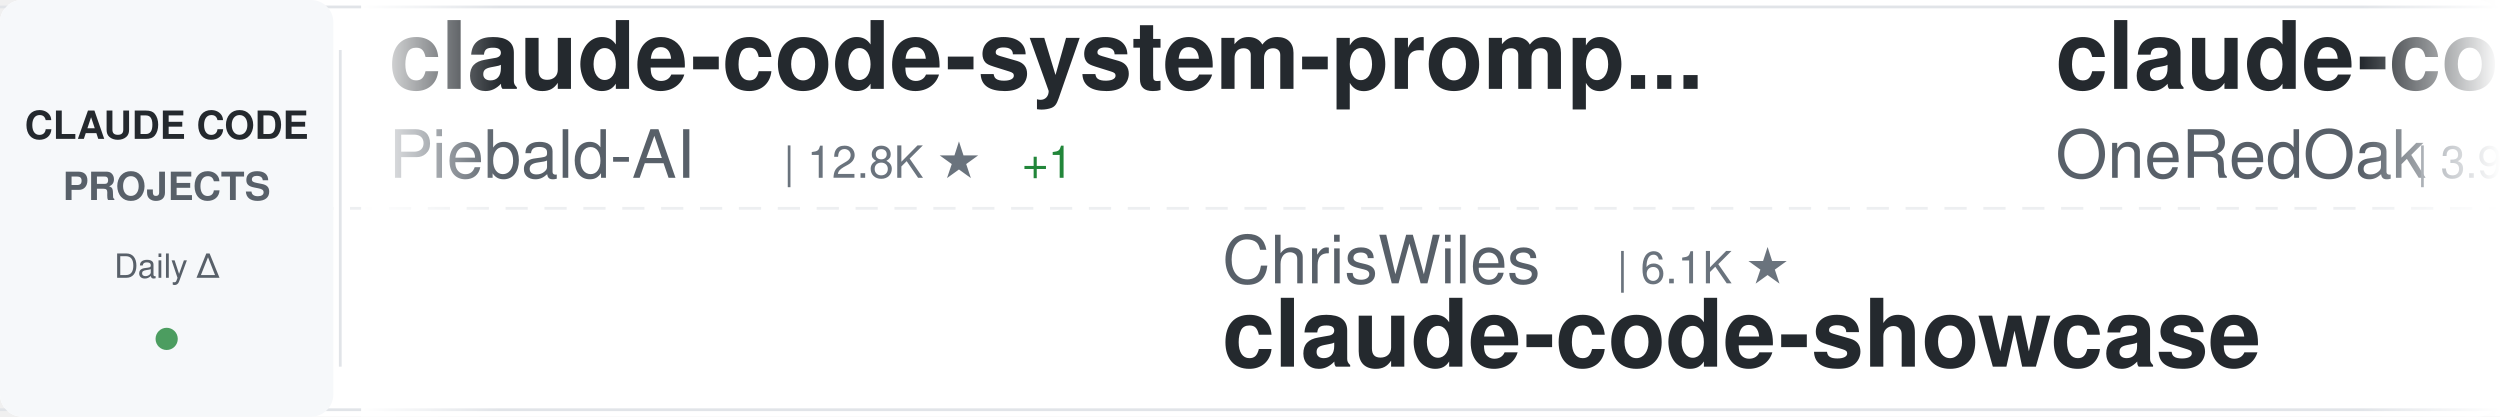
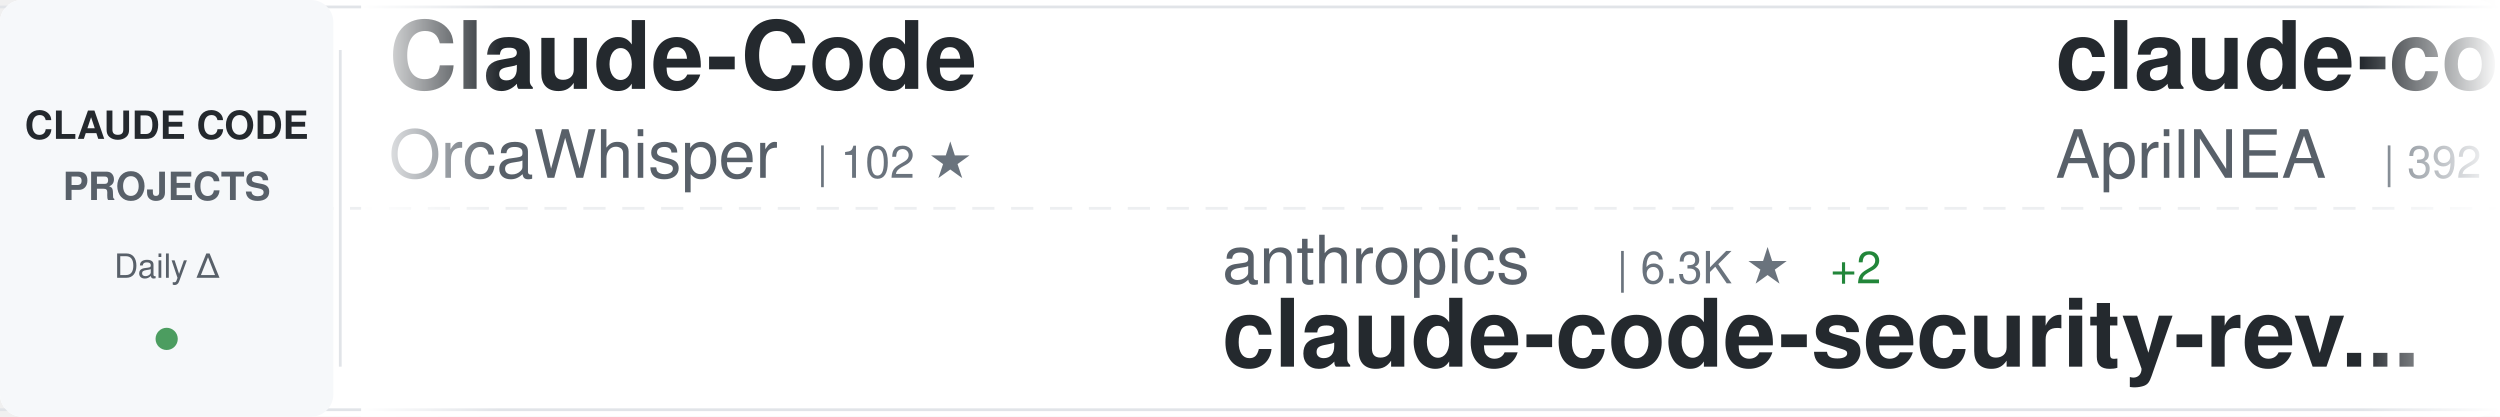
<svg xmlns="http://www.w3.org/2000/svg" width="900" height="150">
  <defs>
    <linearGradient id="awesomeLeftFade" x1="0%" y1="0%" x2="100%" y2="0%">
      <stop offset="0%" style="stop-color:#ffffff;stop-opacity:1" />
      <stop offset="100%" style="stop-color:#ffffff;stop-opacity:0" />
    </linearGradient>
    <linearGradient id="awesomeRightFade" x1="0%" y1="0%" x2="100%" y2="0%">
      <stop offset="0%" style="stop-color:#ffffff;stop-opacity:0" />
      <stop offset="100%" style="stop-color:#ffffff;stop-opacity:1" />
    </linearGradient>
  </defs>
  <rect width="900" height="150" fill="#ffffff" rx="8" />
  <rect x="0" y="2" width="900" height="1" fill="#e1e4e8" />
  <rect x="0" y="147" width="900" height="1" fill="#e1e4e8" />
  <line x1="0" y1="75" x2="900" y2="75" stroke="#e1e4e8" stroke-width="1" stroke-dasharray="8 6" opacity="0.6" />
  <rect x="0" y="0" width="120" height="150" fill="#f6f8fa" rx="8" />
  <text x="60" y="50" font-family="-apple-system, BlinkMacSystemFont, 'Segoe UI', Helvetica, Arial, sans-serif" font-size="14" font-weight="600" fill="#24292e" text-anchor="middle">CLAUDE CODE</text>
  <text x="60" y="72" font-family="-apple-system, BlinkMacSystemFont, 'Segoe UI', Helvetica, Arial, sans-serif" font-size="14" font-weight="600" fill="#586069" text-anchor="middle">PROJECTS</text>
  <text x="60" y="100" font-family="-apple-system, BlinkMacSystemFont, 'Segoe UI', Helvetica, Arial, sans-serif" font-size="12" font-weight="500" fill="#586069" text-anchor="middle">Daily Δ</text>
  <circle cx="60" cy="122" r="4" fill="#22863a" opacity="0.8" />
  <rect x="122" y="18" width="1" height="114" fill="#e1e4e8" />
  <clipPath id="awesomeTickerClip">
    <rect x="130" y="0" width="770" height="150" />
  </clipPath>
  <g clip-path="url(#awesomeTickerClip)">
    <g id="awesomeTickerItems">
      <animateTransform attributeName="transform" attributeType="XML" type="translate" from="0 0" to="-3000 0" dur="54s" repeatCount="indefinite" />
      <g transform="translate(0, 0)">
-         <text x="140" y="32" font-family="-apple-system, BlinkMacSystemFont, 'Segoe UI', Helvetica, Arial, sans-serif" font-size="34" font-weight="600" fill="#24292e">claude-code-system-promp...</text>
-         <text x="140" y="64" font-family="-apple-system, BlinkMacSystemFont, 'Segoe UI', Helvetica, Arial, sans-serif" font-size="24" font-weight="400" fill="#586069">Piebald-AI</text>
-         <text x="282" y="64" font-family="-apple-system, BlinkMacSystemFont, 'Segoe UI', Helvetica, Arial, sans-serif" font-size="16" font-weight="500" fill="#6a737d">| 12.8K ★</text>
-         <text x="368" y="64" font-family="-apple-system, BlinkMacSystemFont, 'Segoe UI', Helvetica, Arial, sans-serif" font-size="16" font-weight="500" fill="#22863a"> +1</text>
+         <text x="140" y="32" font-family="-apple-system, BlinkMacSystemFont, 'Segoe UI', Helvetica, Arial, sans-serif" font-size="34" font-weight="600" fill="#24292e">Claude-Code</text>
+         <text x="140" y="64" font-family="-apple-system, BlinkMacSystemFont, 'Segoe UI', Helvetica, Arial, sans-serif" font-size="24" font-weight="400" fill="#586069">OrcaWhisper</text>
+         <text x="294" y="64" font-family="-apple-system, BlinkMacSystemFont, 'Segoe UI', Helvetica, Arial, sans-serif" font-size="16" font-weight="500" fill="#6a737d">| 102 ★</text>
      </g>
      <g transform="translate(300, 0)">
-         <text x="140" y="102" font-family="-apple-system, BlinkMacSystemFont, 'Segoe UI', Helvetica, Arial, sans-serif" font-size="24" font-weight="400" fill="#586069">ChrisWiles</text>
-         <text x="282" y="102" font-family="-apple-system, BlinkMacSystemFont, 'Segoe UI', Helvetica, Arial, sans-serif" font-size="16" font-weight="500" fill="#6a737d">| 6.1K ★</text>
-         <text x="140" y="132" font-family="-apple-system, BlinkMacSystemFont, 'Segoe UI', Helvetica, Arial, sans-serif" font-size="34" font-weight="600" fill="#24292e">claude-code-showcase</text>
+         <text x="140" y="102" font-family="-apple-system, BlinkMacSystemFont, 'Segoe UI', Helvetica, Arial, sans-serif" font-size="24" font-weight="400" fill="#586069">anthropics</text>
+         <text x="282" y="102" font-family="-apple-system, BlinkMacSystemFont, 'Segoe UI', Helvetica, Arial, sans-serif" font-size="16" font-weight="500" fill="#6a737d">| 6.3K ★</text>
+         <text x="359" y="102" font-family="-apple-system, BlinkMacSystemFont, 'Segoe UI', Helvetica, Arial, sans-serif" font-size="16" font-weight="500" fill="#22863a"> +2</text>
+         <text x="140" y="132" font-family="-apple-system, BlinkMacSystemFont, 'Segoe UI', Helvetica, Arial, sans-serif" font-size="34" font-weight="600" fill="#24292e">claude-code-security-rev...</text>
      </g>
      <g transform="translate(600, 0)">
-         <text x="140" y="32" font-family="-apple-system, BlinkMacSystemFont, 'Segoe UI', Helvetica, Arial, sans-serif" font-size="34" font-weight="600" fill="#24292e">claude-code-workflows</text>
-         <text x="140" y="64" font-family="-apple-system, BlinkMacSystemFont, 'Segoe UI', Helvetica, Arial, sans-serif" font-size="24" font-weight="400" fill="#586069">OneRedOak</text>
-         <text x="270" y="64" font-family="-apple-system, BlinkMacSystemFont, 'Segoe UI', Helvetica, Arial, sans-serif" font-size="16" font-weight="500" fill="#6a737d">| 3.9K ★</text>
-         <text x="347" y="64" font-family="-apple-system, BlinkMacSystemFont, 'Segoe UI', Helvetica, Arial, sans-serif" font-size="16" font-weight="500" fill="#cb2431"> -1</text>
+         <text x="140" y="32" font-family="-apple-system, BlinkMacSystemFont, 'Segoe UI', Helvetica, Arial, sans-serif" font-size="34" font-weight="600" fill="#24292e">claude-code-source</text>
+         <text x="140" y="64" font-family="-apple-system, BlinkMacSystemFont, 'Segoe UI', Helvetica, Arial, sans-serif" font-size="24" font-weight="400" fill="#586069">AprilNEA</text>
+         <text x="258" y="64" font-family="-apple-system, BlinkMacSystemFont, 'Segoe UI', Helvetica, Arial, sans-serif" font-size="16" font-weight="500" fill="#6a737d">| 392 ★</text>
      </g>
      <g transform="translate(900, 0)">
-         <text x="140" y="102" font-family="-apple-system, BlinkMacSystemFont, 'Segoe UI', Helvetica, Arial, sans-serif" font-size="24" font-weight="400" fill="#586069">anthropics</text>
-         <text x="282" y="102" font-family="-apple-system, BlinkMacSystemFont, 'Segoe UI', Helvetica, Arial, sans-serif" font-size="16" font-weight="500" fill="#6a737d">| 995 ★</text>
-         <text x="350" y="102" font-family="-apple-system, BlinkMacSystemFont, 'Segoe UI', Helvetica, Arial, sans-serif" font-size="16" font-weight="500" fill="#22863a"> +1</text>
-         <text x="140" y="132" font-family="-apple-system, BlinkMacSystemFont, 'Segoe UI', Helvetica, Arial, sans-serif" font-size="34" font-weight="600" fill="#24292e">claude-code-base-action</text>
+         <text x="140" y="102" font-family="-apple-system, BlinkMacSystemFont, 'Segoe UI', Helvetica, Arial, sans-serif" font-size="24" font-weight="400" fill="#586069">nicedreamzapp</text>
+         <text x="318" y="102" font-family="-apple-system, BlinkMacSystemFont, 'Segoe UI', Helvetica, Arial, sans-serif" font-size="16" font-weight="500" fill="#6a737d">| 3.3K ★</text>
+         <text x="140" y="132" font-family="-apple-system, BlinkMacSystemFont, 'Segoe UI', Helvetica, Arial, sans-serif" font-size="34" font-weight="600" fill="#24292e">claude-code-local</text>
      </g>
      <g transform="translate(1200, 0)">
-         <text x="140" y="32" font-family="-apple-system, BlinkMacSystemFont, 'Segoe UI', Helvetica, Arial, sans-serif" font-size="34" font-weight="600" fill="#24292e">claude-code-rev</text>
-         <text x="140" y="64" font-family="-apple-system, BlinkMacSystemFont, 'Segoe UI', Helvetica, Arial, sans-serif" font-size="24" font-weight="400" fill="#586069">oboard</text>
-         <text x="234" y="64" font-family="-apple-system, BlinkMacSystemFont, 'Segoe UI', Helvetica, Arial, sans-serif" font-size="16" font-weight="500" fill="#6a737d">| 3.3K ★</text>
+         <text x="140" y="32" font-family="-apple-system, BlinkMacSystemFont, 'Segoe UI', Helvetica, Arial, sans-serif" font-size="34" font-weight="600" fill="#24292e">everything-claude-code</text>
+         <text x="140" y="64" font-family="-apple-system, BlinkMacSystemFont, 'Segoe UI', Helvetica, Arial, sans-serif" font-size="24" font-weight="400" fill="#586069">WorldFlowAI</text>
+         <text x="294" y="64" font-family="-apple-system, BlinkMacSystemFont, 'Segoe UI', Helvetica, Arial, sans-serif" font-size="16" font-weight="500" fill="#6a737d">| 3.8K ★</text>
+         <text x="371" y="64" font-family="-apple-system, BlinkMacSystemFont, 'Segoe UI', Helvetica, Arial, sans-serif" font-size="16" font-weight="500" fill="#22863a"> +11</text>
      </g>
      <g transform="translate(1500, 0)">
-         <text x="140" y="102" font-family="-apple-system, BlinkMacSystemFont, 'Segoe UI', Helvetica, Arial, sans-serif" font-size="24" font-weight="400" fill="#586069">overwirehq</text>
-         <text x="282" y="102" font-family="-apple-system, BlinkMacSystemFont, 'Segoe UI', Helvetica, Arial, sans-serif" font-size="16" font-weight="500" fill="#6a737d">| 2.8K ★</text>
-         <text x="140" y="132" font-family="-apple-system, BlinkMacSystemFont, 'Segoe UI', Helvetica, Arial, sans-serif" font-size="34" font-weight="600" fill="#24292e">claude-code-telegram</text>
+         <text x="140" y="102" font-family="-apple-system, BlinkMacSystemFont, 'Segoe UI', Helvetica, Arial, sans-serif" font-size="24" font-weight="400" fill="#586069">Piebald-AI</text>
+         <text x="282" y="102" font-family="-apple-system, BlinkMacSystemFont, 'Segoe UI', Helvetica, Arial, sans-serif" font-size="16" font-weight="500" fill="#6a737d">| 12.8K ★</text>
+         <text x="368" y="102" font-family="-apple-system, BlinkMacSystemFont, 'Segoe UI', Helvetica, Arial, sans-serif" font-size="16" font-weight="500" fill="#22863a"> +1</text>
+         <text x="140" y="132" font-family="-apple-system, BlinkMacSystemFont, 'Segoe UI', Helvetica, Arial, sans-serif" font-size="34" font-weight="600" fill="#24292e">claude-code-system-promp...</text>
      </g>
      <g transform="translate(1800, 0)">
-         <text x="140" y="32" font-family="-apple-system, BlinkMacSystemFont, 'Segoe UI', Helvetica, Arial, sans-serif" font-size="34" font-weight="600" fill="#24292e">oh-my-claudecode</text>
-         <text x="140" y="64" font-family="-apple-system, BlinkMacSystemFont, 'Segoe UI', Helvetica, Arial, sans-serif" font-size="24" font-weight="400" fill="#586069">Yeachan-Heo</text>
-         <text x="294" y="64" font-family="-apple-system, BlinkMacSystemFont, 'Segoe UI', Helvetica, Arial, sans-serif" font-size="16" font-weight="500" fill="#6a737d">| 39.5K ★</text>
-         <text x="380" y="64" font-family="-apple-system, BlinkMacSystemFont, 'Segoe UI', Helvetica, Arial, sans-serif" font-size="16" font-weight="500" fill="#22863a"> +19</text>
+         <text x="140" y="32" font-family="-apple-system, BlinkMacSystemFont, 'Segoe UI', Helvetica, Arial, sans-serif" font-size="34" font-weight="600" fill="#24292e">ClaudeCode-Portable</text>
+         <text x="140" y="64" font-family="-apple-system, BlinkMacSystemFont, 'Segoe UI', Helvetica, Arial, sans-serif" font-size="24" font-weight="400" fill="#586069">techjarves</text>
+         <text x="282" y="64" font-family="-apple-system, BlinkMacSystemFont, 'Segoe UI', Helvetica, Arial, sans-serif" font-size="16" font-weight="500" fill="#6a737d">| 1.5K ★</text>
+         <text x="359" y="64" font-family="-apple-system, BlinkMacSystemFont, 'Segoe UI', Helvetica, Arial, sans-serif" font-size="16" font-weight="500" fill="#22863a"> +3</text>
      </g>
      <g transform="translate(2100, 0)">
-         <text x="140" y="102" font-family="-apple-system, BlinkMacSystemFont, 'Segoe UI', Helvetica, Arial, sans-serif" font-size="24" font-weight="400" fill="#586069">disler</text>
-         <text x="234" y="102" font-family="-apple-system, BlinkMacSystemFont, 'Segoe UI', Helvetica, Arial, sans-serif" font-size="16" font-weight="500" fill="#6a737d">| 3.9K ★</text>
-         <text x="311" y="102" font-family="-apple-system, BlinkMacSystemFont, 'Segoe UI', Helvetica, Arial, sans-serif" font-size="16" font-weight="500" fill="#cb2431"> -1</text>
-         <text x="140" y="132" font-family="-apple-system, BlinkMacSystemFont, 'Segoe UI', Helvetica, Arial, sans-serif" font-size="34" font-weight="600" fill="#24292e">claude-code-hooks-master...</text>
+         <text x="140" y="102" font-family="-apple-system, BlinkMacSystemFont, 'Segoe UI', Helvetica, Arial, sans-serif" font-size="24" font-weight="400" fill="#586069">shareAI-lab</text>
+         <text x="294" y="102" font-family="-apple-system, BlinkMacSystemFont, 'Segoe UI', Helvetica, Arial, sans-serif" font-size="16" font-weight="500" fill="#6a737d">| 77.8K ★</text>
+         <text x="380" y="102" font-family="-apple-system, BlinkMacSystemFont, 'Segoe UI', Helvetica, Arial, sans-serif" font-size="16" font-weight="500" fill="#22863a"> +3</text>
+         <text x="140" y="132" font-family="-apple-system, BlinkMacSystemFont, 'Segoe UI', Helvetica, Arial, sans-serif" font-size="34" font-weight="600" fill="#24292e">learn-claude-code</text>
      </g>
      <g transform="translate(2400, 0)">
-         <text x="140" y="32" font-family="-apple-system, BlinkMacSystemFont, 'Segoe UI', Helvetica, Arial, sans-serif" font-size="34" font-weight="600" fill="#24292e">claude-code-video-toolki...</text>
-         <text x="140" y="64" font-family="-apple-system, BlinkMacSystemFont, 'Segoe UI', Helvetica, Arial, sans-serif" font-size="24" font-weight="400" fill="#586069">digitalsamba</text>
-         <text x="306" y="64" font-family="-apple-system, BlinkMacSystemFont, 'Segoe UI', Helvetica, Arial, sans-serif" font-size="16" font-weight="500" fill="#6a737d">| 2.2K ★</text>
+         <text x="140" y="32" font-family="-apple-system, BlinkMacSystemFont, 'Segoe UI', Helvetica, Arial, sans-serif" font-size="34" font-weight="600" fill="#24292e">claude-code</text>
+         <text x="140" y="64" font-family="-apple-system, BlinkMacSystemFont, 'Segoe UI', Helvetica, Arial, sans-serif" font-size="24" font-weight="400" fill="#586069">Tinkeringg-Lab</text>
+         <text x="330" y="64" font-family="-apple-system, BlinkMacSystemFont, 'Segoe UI', Helvetica, Arial, sans-serif" font-size="16" font-weight="500" fill="#6a737d">| 215 ★</text>
      </g>
      <g transform="translate(2700, 0)">
-         <text x="140" y="102" font-family="-apple-system, BlinkMacSystemFont, 'Segoe UI', Helvetica, Arial, sans-serif" font-size="24" font-weight="400" fill="#586069">Alishahryar1</text>
-         <text x="306" y="102" font-family="-apple-system, BlinkMacSystemFont, 'Segoe UI', Helvetica, Arial, sans-serif" font-size="16" font-weight="500" fill="#6a737d">| 56.3K ★</text>
-         <text x="392" y="102" font-family="-apple-system, BlinkMacSystemFont, 'Segoe UI', Helvetica, Arial, sans-serif" font-size="16" font-weight="500" fill="#22863a"> +15</text>
-         <text x="140" y="132" font-family="-apple-system, BlinkMacSystemFont, 'Segoe UI', Helvetica, Arial, sans-serif" font-size="34" font-weight="600" fill="#24292e">free-claude-code</text>
+         <text x="140" y="102" font-family="-apple-system, BlinkMacSystemFont, 'Segoe UI', Helvetica, Arial, sans-serif" font-size="24" font-weight="400" fill="#586069">luyao618</text>
+         <text x="258" y="102" font-family="-apple-system, BlinkMacSystemFont, 'Segoe UI', Helvetica, Arial, sans-serif" font-size="16" font-weight="500" fill="#6a737d">| 1.7K ★</text>
+         <text x="140" y="132" font-family="-apple-system, BlinkMacSystemFont, 'Segoe UI', Helvetica, Arial, sans-serif" font-size="34" font-weight="600" fill="#24292e">Claude-Code-Source-Study</text>
      </g>
      <g transform="translate(3000, 0)">
-         <text x="140" y="32" font-family="-apple-system, BlinkMacSystemFont, 'Segoe UI', Helvetica, Arial, sans-serif" font-size="34" font-weight="600" fill="#24292e">claude-code-system-promp...</text>
-         <text x="140" y="64" font-family="-apple-system, BlinkMacSystemFont, 'Segoe UI', Helvetica, Arial, sans-serif" font-size="24" font-weight="400" fill="#586069">Piebald-AI</text>
-         <text x="282" y="64" font-family="-apple-system, BlinkMacSystemFont, 'Segoe UI', Helvetica, Arial, sans-serif" font-size="16" font-weight="500" fill="#6a737d">| 12.8K ★</text>
-         <text x="368" y="64" font-family="-apple-system, BlinkMacSystemFont, 'Segoe UI', Helvetica, Arial, sans-serif" font-size="16" font-weight="500" fill="#22863a"> +1</text>
+         <text x="140" y="32" font-family="-apple-system, BlinkMacSystemFont, 'Segoe UI', Helvetica, Arial, sans-serif" font-size="34" font-weight="600" fill="#24292e">Claude-Code</text>
+         <text x="140" y="64" font-family="-apple-system, BlinkMacSystemFont, 'Segoe UI', Helvetica, Arial, sans-serif" font-size="24" font-weight="400" fill="#586069">OrcaWhisper</text>
+         <text x="294" y="64" font-family="-apple-system, BlinkMacSystemFont, 'Segoe UI', Helvetica, Arial, sans-serif" font-size="16" font-weight="500" fill="#6a737d">| 102 ★</text>
      </g>
      <g transform="translate(3300, 0)">
-         <text x="140" y="102" font-family="-apple-system, BlinkMacSystemFont, 'Segoe UI', Helvetica, Arial, sans-serif" font-size="24" font-weight="400" fill="#586069">ChrisWiles</text>
-         <text x="282" y="102" font-family="-apple-system, BlinkMacSystemFont, 'Segoe UI', Helvetica, Arial, sans-serif" font-size="16" font-weight="500" fill="#6a737d">| 6.1K ★</text>
-         <text x="140" y="132" font-family="-apple-system, BlinkMacSystemFont, 'Segoe UI', Helvetica, Arial, sans-serif" font-size="34" font-weight="600" fill="#24292e">claude-code-showcase</text>
+         <text x="140" y="102" font-family="-apple-system, BlinkMacSystemFont, 'Segoe UI', Helvetica, Arial, sans-serif" font-size="24" font-weight="400" fill="#586069">anthropics</text>
+         <text x="282" y="102" font-family="-apple-system, BlinkMacSystemFont, 'Segoe UI', Helvetica, Arial, sans-serif" font-size="16" font-weight="500" fill="#6a737d">| 6.3K ★</text>
+         <text x="359" y="102" font-family="-apple-system, BlinkMacSystemFont, 'Segoe UI', Helvetica, Arial, sans-serif" font-size="16" font-weight="500" fill="#22863a"> +2</text>
+         <text x="140" y="132" font-family="-apple-system, BlinkMacSystemFont, 'Segoe UI', Helvetica, Arial, sans-serif" font-size="34" font-weight="600" fill="#24292e">claude-code-security-rev...</text>
      </g>
      <g transform="translate(3600, 0)">
-         <text x="140" y="32" font-family="-apple-system, BlinkMacSystemFont, 'Segoe UI', Helvetica, Arial, sans-serif" font-size="34" font-weight="600" fill="#24292e">claude-code-workflows</text>
-         <text x="140" y="64" font-family="-apple-system, BlinkMacSystemFont, 'Segoe UI', Helvetica, Arial, sans-serif" font-size="24" font-weight="400" fill="#586069">OneRedOak</text>
-         <text x="270" y="64" font-family="-apple-system, BlinkMacSystemFont, 'Segoe UI', Helvetica, Arial, sans-serif" font-size="16" font-weight="500" fill="#6a737d">| 3.9K ★</text>
-         <text x="347" y="64" font-family="-apple-system, BlinkMacSystemFont, 'Segoe UI', Helvetica, Arial, sans-serif" font-size="16" font-weight="500" fill="#cb2431"> -1</text>
+         <text x="140" y="32" font-family="-apple-system, BlinkMacSystemFont, 'Segoe UI', Helvetica, Arial, sans-serif" font-size="34" font-weight="600" fill="#24292e">claude-code-source</text>
+         <text x="140" y="64" font-family="-apple-system, BlinkMacSystemFont, 'Segoe UI', Helvetica, Arial, sans-serif" font-size="24" font-weight="400" fill="#586069">AprilNEA</text>
+         <text x="258" y="64" font-family="-apple-system, BlinkMacSystemFont, 'Segoe UI', Helvetica, Arial, sans-serif" font-size="16" font-weight="500" fill="#6a737d">| 392 ★</text>
      </g>
      <g transform="translate(3900, 0)">
-         <text x="140" y="102" font-family="-apple-system, BlinkMacSystemFont, 'Segoe UI', Helvetica, Arial, sans-serif" font-size="24" font-weight="400" fill="#586069">anthropics</text>
-         <text x="282" y="102" font-family="-apple-system, BlinkMacSystemFont, 'Segoe UI', Helvetica, Arial, sans-serif" font-size="16" font-weight="500" fill="#6a737d">| 995 ★</text>
-         <text x="350" y="102" font-family="-apple-system, BlinkMacSystemFont, 'Segoe UI', Helvetica, Arial, sans-serif" font-size="16" font-weight="500" fill="#22863a"> +1</text>
-         <text x="140" y="132" font-family="-apple-system, BlinkMacSystemFont, 'Segoe UI', Helvetica, Arial, sans-serif" font-size="34" font-weight="600" fill="#24292e">claude-code-base-action</text>
+         <text x="140" y="102" font-family="-apple-system, BlinkMacSystemFont, 'Segoe UI', Helvetica, Arial, sans-serif" font-size="24" font-weight="400" fill="#586069">nicedreamzapp</text>
+         <text x="318" y="102" font-family="-apple-system, BlinkMacSystemFont, 'Segoe UI', Helvetica, Arial, sans-serif" font-size="16" font-weight="500" fill="#6a737d">| 3.3K ★</text>
+         <text x="140" y="132" font-family="-apple-system, BlinkMacSystemFont, 'Segoe UI', Helvetica, Arial, sans-serif" font-size="34" font-weight="600" fill="#24292e">claude-code-local</text>
      </g>
    </g>
  </g>
  <rect x="130" y="0" width="50" height="150" fill="url(#awesomeLeftFade)" />
  <rect x="850" y="0" width="50" height="150" fill="url(#awesomeRightFade)" />
</svg>
